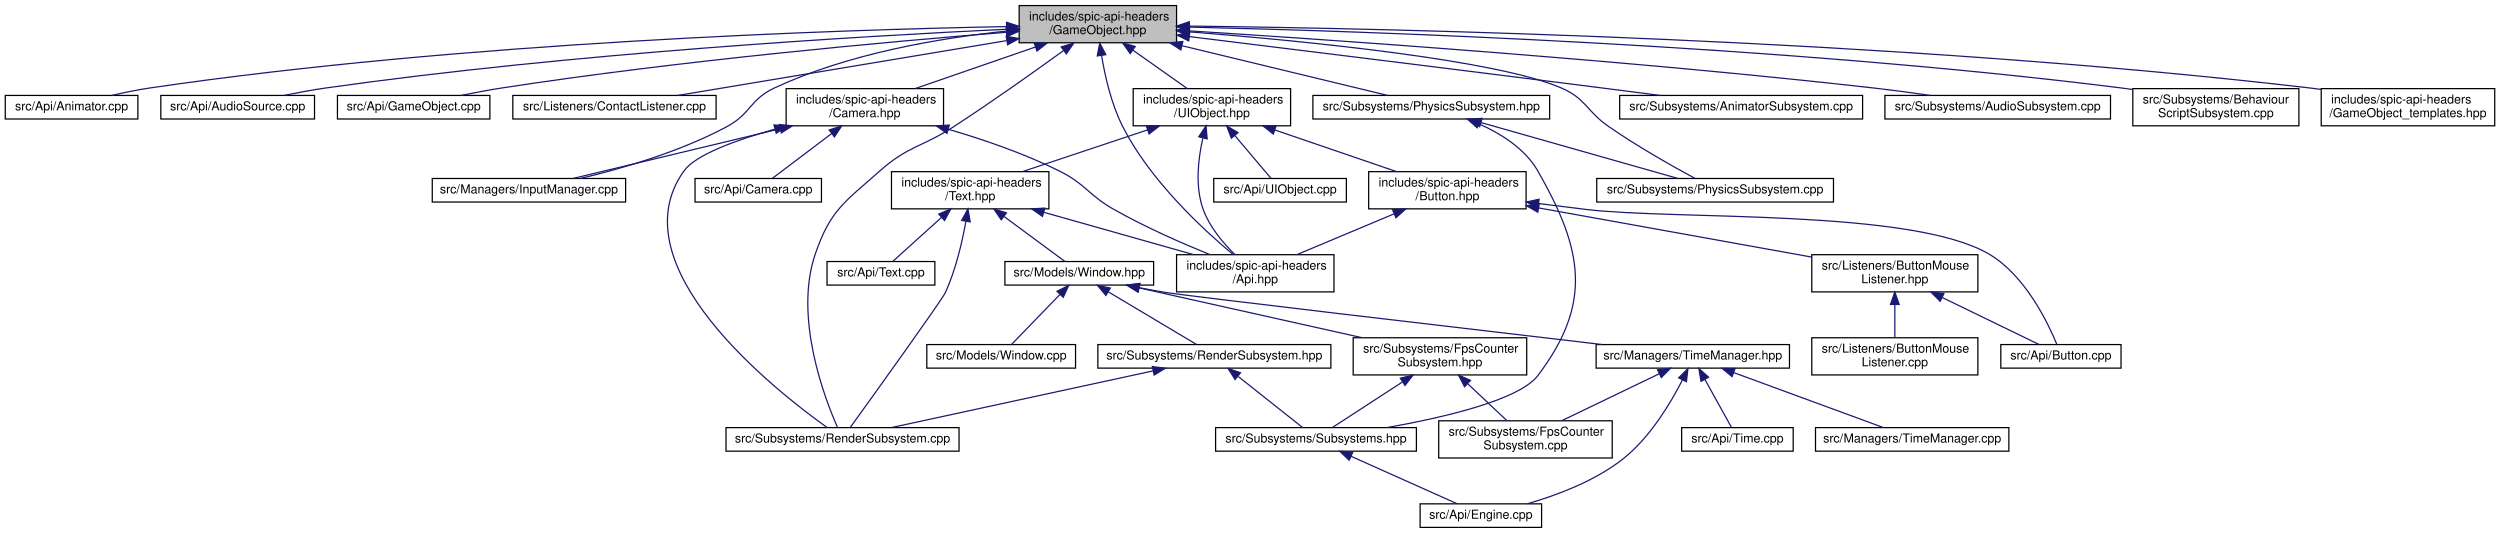
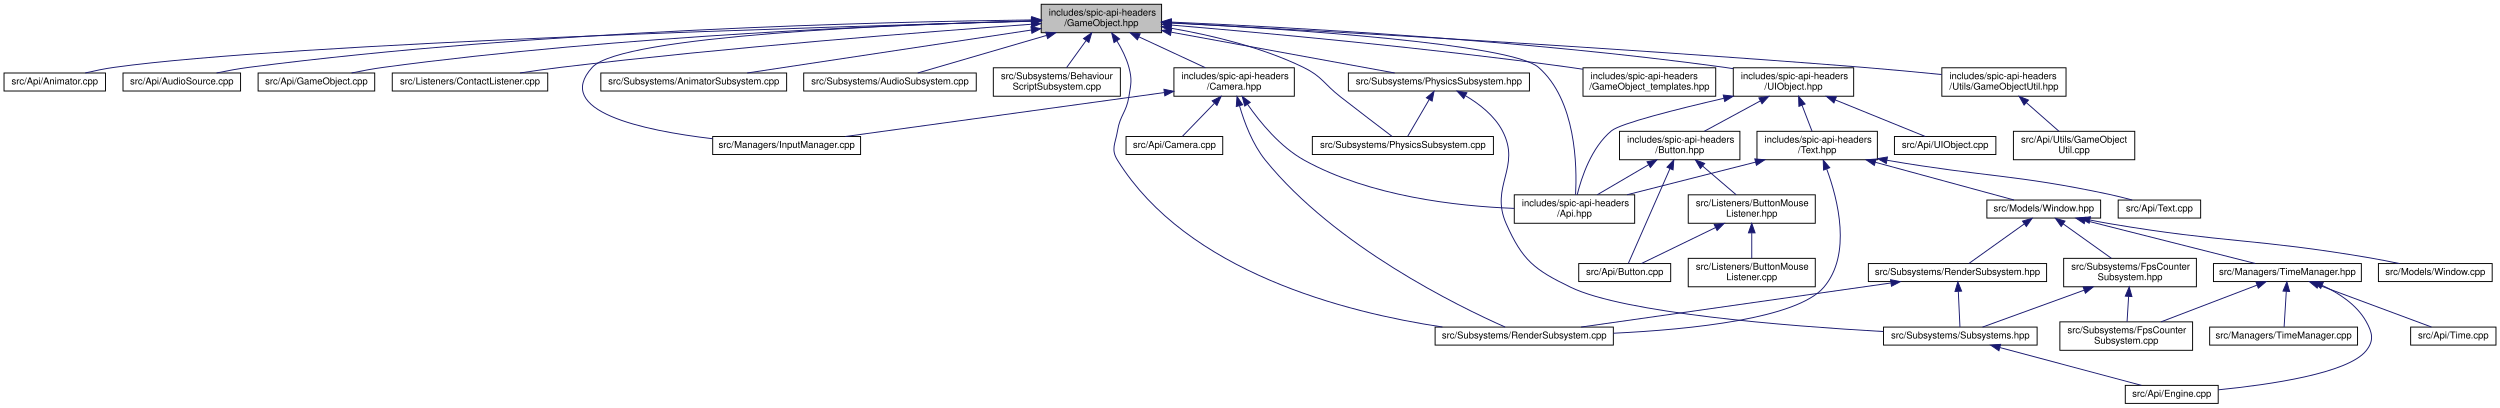
- <svg xmlns="http://www.w3.org/2000/svg" xmlns:xlink="http://www.w3.org/1999/xlink" width="2017pt" height="430pt" viewBox="0.00 0.00 2016.50 430.00">
+ <svg xmlns="http://www.w3.org/2000/svg" xmlns:xlink="http://www.w3.org/1999/xlink" width="2637pt" height="430pt" viewBox="0.00 0.00 2636.50 430.00">
  <g id="graph0" class="graph" transform="scale(1 1) rotate(0) translate(4 426)">
    <g id="node1" class="node">
      <g id="a_node1">
        <a xlink:title=" ">
-           <polygon fill="#bfbfbf" stroke="black" points="818,-391.5 818,-421.5 945,-421.5 945,-391.5 818,-391.5" />
-           <text text-anchor="start" x="826" y="-409.5" font-family="Helvetica,sans-Serif" font-size="10.00">includes/spic-api-headers</text>
-           <text text-anchor="middle" x="881.5" y="-398.5" font-family="Helvetica,sans-Serif" font-size="10.00">/GameObject.hpp</text>
+           <polygon fill="#bfbfbf" stroke="black" points="1094,-391.5 1094,-421.5 1221,-421.5 1221,-391.5 1094,-391.5" />
+           <text text-anchor="start" x="1102" y="-409.5" font-family="Helvetica,sans-Serif" font-size="10.00">includes/spic-api-headers</text>
+           <text text-anchor="middle" x="1157.5" y="-398.5" font-family="Helvetica,sans-Serif" font-size="10.00">/GameObject.hpp</text>
        </a>
      </g>
    </g>
    <g id="node2" class="node">
      <g id="a_node2">
        <a xlink:href="Animator_8cpp.html" target="_top" xlink:title=" ">
          <polygon fill="none" stroke="black" points="0,-330 0,-349 107,-349 107,-330 0,-330" />
          <text text-anchor="middle" x="53.5" y="-337" font-family="Helvetica,sans-Serif" font-size="10.00">src/Api/Animator.cpp</text>
        </a>
      </g>
    </g>
    <g id="edge1" class="edge">
-       <path fill="none" stroke="midnightblue" d="M807.55,-404.55C670.52,-401.92 368.21,-392.03 116.5,-355 106.51,-353.53 95.75,-351.3 86.01,-349.03" />
-       <polygon fill="midnightblue" stroke="midnightblue" points="807.85,-408.05 817.92,-404.74 807.98,-401.06 807.85,-408.05" />
+       <path fill="none" stroke="midnightblue" d="M1083.61,-403.62C878.29,-398.14 303.67,-380.87 116.5,-355 106.38,-353.6 95.5,-351.37 85.67,-349.06" />
+       <polygon fill="midnightblue" stroke="midnightblue" points="1083.6,-407.13 1093.69,-403.89 1083.79,-400.13 1083.6,-407.13" />
    </g>
    <g id="node3" class="node">
      <g id="a_node3">
        <a xlink:href="AudioSource_8cpp.html" target="_top" xlink:title=" ">
          <polygon fill="none" stroke="black" points="125.5,-330 125.5,-349 249.5,-349 249.5,-330 125.5,-330" />
          <text text-anchor="middle" x="187.5" y="-337" font-family="Helvetica,sans-Serif" font-size="10.00">src/Api/AudioSource.cpp</text>
        </a>
      </g>
    </g>
    <g id="edge2" class="edge">
-       <path fill="none" stroke="midnightblue" d="M807.73,-402.4C690.78,-396.85 455.86,-383.05 258.5,-355 247.54,-353.44 235.72,-351.24 224.94,-349.03" />
-       <polygon fill="midnightblue" stroke="midnightblue" points="807.84,-405.91 817.99,-402.88 808.16,-398.92 807.84,-405.91" />
+       <path fill="none" stroke="midnightblue" d="M1083.72,-404.98C929.72,-403.09 563.11,-394.45 258.5,-355 247.27,-353.55 235.16,-351.32 224.18,-349.05" />
+       <polygon fill="midnightblue" stroke="midnightblue" points="1083.95,-408.48 1093.99,-405.1 1084.03,-401.48 1083.95,-408.48" />
    </g>
    <g id="node4" class="node">
      <g id="a_node4">
        <a xlink:href="GameObject_8cpp.html" target="_top" xlink:title=" ">
          <polygon fill="none" stroke="black" points="268,-330 268,-349 391,-349 391,-330 268,-330" />
          <text text-anchor="middle" x="329.5" y="-337" font-family="Helvetica,sans-Serif" font-size="10.00">src/Api/GameObject.cpp</text>
        </a>
      </g>
    </g>
    <g id="edge3" class="edge">
-       <path fill="none" stroke="midnightblue" d="M807.79,-399.99C713.15,-392.41 544.02,-377.14 400.5,-355 389.81,-353.35 378.29,-351.17 367.7,-349.01" />
-       <polygon fill="midnightblue" stroke="midnightblue" points="807.59,-403.49 817.83,-400.79 808.14,-396.51 807.59,-403.49" />
+       <path fill="none" stroke="midnightblue" d="M1083.63,-403.88C947.81,-400.16 649.53,-388.58 400.5,-355 389.4,-353.5 377.44,-351.3 366.56,-349.05" />
+       <polygon fill="midnightblue" stroke="midnightblue" points="1083.82,-407.38 1093.91,-404.15 1084,-400.38 1083.82,-407.38" />
    </g>
    <g id="node5" class="node">
      <g id="a_node5">
        <a xlink:href="ContactListener_8cpp.html" target="_top" xlink:title=" ">
          <polygon fill="none" stroke="black" points="409.5,-330 409.5,-349 573.5,-349 573.5,-330 409.5,-330" />
          <text text-anchor="middle" x="491.5" y="-337" font-family="Helvetica,sans-Serif" font-size="10.00">src/Listeners/ContactListener.cpp</text>
        </a>
      </g>
    </g>
    <g id="edge4" class="edge">
-       <path fill="none" stroke="midnightblue" d="M807.79,-393.22C730.25,-380.29 610.27,-360.3 542.55,-349.01" />
-       <polygon fill="midnightblue" stroke="midnightblue" points="807.53,-396.72 817.97,-394.91 808.68,-389.82 807.53,-396.72" />
+       <path fill="none" stroke="midnightblue" d="M1083.46,-400.4C974.6,-392.58 765,-376.25 587.5,-355 573.44,-353.32 558.27,-351.18 544.24,-349.06" />
+       <polygon fill="midnightblue" stroke="midnightblue" points="1083.46,-403.91 1093.68,-401.13 1083.96,-396.93 1083.46,-403.91" />
    </g>
    <g id="node6" class="node">
      <g id="a_node6">
        <a xlink:href="InputManager_8cpp.html" target="_top" xlink:title=" ">
-           <polygon fill="none" stroke="black" points="344.5,-263 344.5,-282 500.5,-282 500.5,-263 344.5,-263" />
-           <text text-anchor="middle" x="422.5" y="-270" font-family="Helvetica,sans-Serif" font-size="10.00">src/Managers/InputManager.cpp</text>
+           <polygon fill="none" stroke="black" points="747.5,-263 747.5,-282 903.5,-282 903.5,-263 747.5,-263" />
+           <text text-anchor="middle" x="825.5" y="-270" font-family="Helvetica,sans-Serif" font-size="10.00">src/Managers/InputManager.cpp</text>
        </a>
      </g>
    </g>
    <g id="edge5" class="edge">
-       <path fill="none" stroke="midnightblue" d="M807.74,-400.91C753.77,-395.29 679.9,-382.8 620.5,-355 600.76,-345.76 601.68,-334.35 582.5,-324 544.69,-303.59 497.34,-289.93 463.99,-282.03" />
-       <polygon fill="midnightblue" stroke="midnightblue" points="807.63,-404.42 817.92,-401.92 808.31,-397.45 807.63,-404.42" />
+       <path fill="none" stroke="midnightblue" d="M1083.69,-403.96C943.76,-400.27 651.08,-388.59 620.5,-355 578.47,-308.84 673.07,-288.42 747.35,-279.68" />
+       <polygon fill="midnightblue" stroke="midnightblue" points="1083.81,-407.46 1093.9,-404.22 1083.99,-400.47 1083.81,-407.46" />
    </g>
    <g id="node7" class="node">
      <g id="a_node7">
        <a xlink:href="AnimatorSubsystem_8cpp.html" target="_top" xlink:title=" ">
-           <polygon fill="none" stroke="black" points="1302.5,-330 1302.5,-349 1498.5,-349 1498.5,-330 1302.5,-330" />
-           <text text-anchor="middle" x="1400.5" y="-337" font-family="Helvetica,sans-Serif" font-size="10.00">src/Subsystems/AnimatorSubsystem.cpp</text>
+           <polygon fill="none" stroke="black" points="629.5,-330 629.5,-349 825.5,-349 825.5,-330 629.5,-330" />
+           <text text-anchor="middle" x="727.5" y="-337" font-family="Helvetica,sans-Serif" font-size="10.00">src/Subsystems/AnimatorSubsystem.cpp</text>
        </a>
      </g>
    </g>
    <g id="edge6" class="edge">
-       <path fill="none" stroke="midnightblue" d="M955.48,-396.44C1037.05,-386.42 1172.16,-369.75 1288.5,-355 1303.57,-353.09 1319.79,-351.01 1335.07,-349.03" />
-       <polygon fill="midnightblue" stroke="midnightblue" points="954.81,-393 945.31,-397.69 955.66,-399.94 954.81,-393" />
+       <path fill="none" stroke="midnightblue" d="M1083.48,-394.31C998.42,-381.45 860.69,-360.63 783.87,-349.02" />
+       <polygon fill="midnightblue" stroke="midnightblue" points="1083.18,-397.8 1093.59,-395.84 1084.22,-390.88 1083.18,-397.8" />
    </g>
    <g id="node8" class="node">
      <g id="a_node8">
        <a xlink:href="AudioSubsystem_8cpp.html" target="_top" xlink:title=" ">
-           <polygon fill="none" stroke="black" points="1516.5,-330 1516.5,-349 1698.5,-349 1698.5,-330 1516.5,-330" />
-           <text text-anchor="middle" x="1607.5" y="-337" font-family="Helvetica,sans-Serif" font-size="10.00">src/Subsystems/AudioSubsystem.cpp</text>
+           <polygon fill="none" stroke="black" points="843.5,-330 843.5,-349 1025.5,-349 1025.5,-330 843.5,-330" />
+           <text text-anchor="middle" x="934.5" y="-337" font-family="Helvetica,sans-Serif" font-size="10.00">src/Subsystems/AudioSubsystem.cpp</text>
        </a>
      </g>
    </g>
    <g id="edge7" class="edge">
-       <path fill="none" stroke="midnightblue" d="M955.45,-401.06C1072.72,-393.68 1308.46,-377.44 1507.5,-355 1522.32,-353.33 1538.32,-351.17 1553.09,-349.03" />
-       <polygon fill="midnightblue" stroke="midnightblue" points="954.92,-397.59 945.16,-401.7 955.36,-404.57 954.92,-397.59" />
+       <path fill="none" stroke="midnightblue" d="M1099.76,-388.67C1056.18,-375.97 998.19,-359.06 963.76,-349.03" />
+       <polygon fill="midnightblue" stroke="midnightblue" points="1098.81,-392.04 1109.39,-391.48 1100.77,-385.32 1098.81,-392.04" />
    </g>
    <g id="node9" class="node">
      <g id="a_node9">
        <a xlink:href="BehaviourScriptSubsystem_8cpp.html" target="_top" xlink:title=" ">
-           <polygon fill="none" stroke="black" points="1716.5,-324.5 1716.5,-354.5 1850.5,-354.5 1850.5,-324.5 1716.5,-324.5" />
-           <text text-anchor="start" x="1724.5" y="-342.5" font-family="Helvetica,sans-Serif" font-size="10.00">src/Subsystems/Behaviour</text>
-           <text text-anchor="middle" x="1783.5" y="-331.5" font-family="Helvetica,sans-Serif" font-size="10.00">ScriptSubsystem.cpp</text>
+           <polygon fill="none" stroke="black" points="1043.5,-324.5 1043.5,-354.5 1177.5,-354.5 1177.5,-324.5 1043.5,-324.5" />
+           <text text-anchor="start" x="1051.5" y="-342.5" font-family="Helvetica,sans-Serif" font-size="10.00">src/Subsystems/Behaviour</text>
+           <text text-anchor="middle" x="1110.5" y="-331.5" font-family="Helvetica,sans-Serif" font-size="10.00">ScriptSubsystem.cpp</text>
        </a>
      </g>
    </g>
    <g id="edge8" class="edge">
-       <path fill="none" stroke="midnightblue" d="M955.33,-404.14C1100.13,-400.77 1431.34,-389.64 1707.5,-355 1710.43,-354.63 1713.42,-354.22 1716.44,-353.78" />
-       <polygon fill="midnightblue" stroke="midnightblue" points="955.15,-400.64 945.23,-404.37 955.31,-407.64 955.15,-400.64" />
+       <path fill="none" stroke="midnightblue" d="M1141.34,-383.16C1134.49,-373.68 1126.71,-362.92 1120.68,-354.58" />
+       <polygon fill="midnightblue" stroke="midnightblue" points="1138.61,-385.34 1147.3,-391.4 1144.28,-381.24 1138.61,-385.34" />
    </g>
    <g id="node10" class="node">
      <g id="a_node10">
        <a xlink:href="PhysicsSubsystem_8cpp.html" target="_top" xlink:title=" ">
-           <polygon fill="none" stroke="black" points="1284,-263 1284,-282 1475,-282 1475,-263 1284,-263" />
-           <text text-anchor="middle" x="1379.5" y="-270" font-family="Helvetica,sans-Serif" font-size="10.00">src/Subsystems/PhysicsSubsystem.cpp</text>
+           <polygon fill="none" stroke="black" points="1380,-263 1380,-282 1571,-282 1571,-263 1380,-263" />
+           <text text-anchor="middle" x="1475.5" y="-270" font-family="Helvetica,sans-Serif" font-size="10.00">src/Subsystems/PhysicsSubsystem.cpp</text>
        </a>
      </g>
    </g>
    <g id="edge9" class="edge">
-       <path fill="none" stroke="midnightblue" d="M955.59,-400.28C1048.83,-392.9 1203.14,-377.71 1255.5,-355 1275.5,-346.33 1275.61,-336.44 1293.5,-324 1316.81,-307.79 1345.55,-291.62 1363.19,-282.1" />
-       <polygon fill="midnightblue" stroke="midnightblue" points="955.06,-396.82 945.37,-401.08 955.61,-403.79 955.06,-396.82" />
+       <path fill="none" stroke="midnightblue" d="M1230.96,-396.23C1273.31,-388.92 1326.67,-376.29 1370.5,-355 1390.42,-345.33 1392.04,-337.62 1409.5,-324 1428.61,-309.09 1451.06,-292 1464.24,-282.02" />
+       <polygon fill="midnightblue" stroke="midnightblue" points="1230.29,-392.79 1221,-397.89 1231.44,-399.7 1230.29,-392.79" />
    </g>
    <g id="node11" class="node">
      <g id="a_node11">
        <a xlink:href="PhysicsSubsystem_8hpp.html" target="_top" xlink:title=" ">
-           <polygon fill="none" stroke="black" points="1055,-330 1055,-349 1246,-349 1246,-330 1055,-330" />
-           <text text-anchor="middle" x="1150.5" y="-337" font-family="Helvetica,sans-Serif" font-size="10.00">src/Subsystems/PhysicsSubsystem.hpp</text>
+           <polygon fill="none" stroke="black" points="1418,-330 1418,-349 1609,-349 1609,-330 1418,-330" />
+           <text text-anchor="middle" x="1513.5" y="-337" font-family="Helvetica,sans-Serif" font-size="10.00">src/Subsystems/PhysicsSubsystem.hpp</text>
        </a>
      </g>
    </g>
    <g id="edge10" class="edge">
-       <path fill="none" stroke="midnightblue" d="M949.5,-389.07C1002.25,-376.32 1073.24,-359.17 1115.2,-349.03" />
-       <polygon fill="midnightblue" stroke="midnightblue" points="948.44,-385.73 939.54,-391.48 950.08,-392.53 948.44,-385.73" />
+       <path fill="none" stroke="midnightblue" d="M1231.34,-392.02C1302.16,-379.09 1406.91,-359.96 1466.85,-349.02" />
+       <polygon fill="midnightblue" stroke="midnightblue" points="1230.35,-388.64 1221.15,-393.88 1231.61,-395.53 1230.35,-388.64" />
    </g>
    <g id="node14" class="node">
      <g id="a_node14">
        <a xlink:href="RenderSubsystem_8cpp.html" target="_top" xlink:title=" ">
-           <polygon fill="none" stroke="black" points="581.5,-62 581.5,-81 769.5,-81 769.5,-62 581.5,-62" />
-           <text text-anchor="middle" x="675.5" y="-69" font-family="Helvetica,sans-Serif" font-size="10.00">src/Subsystems/RenderSubsystem.cpp</text>
+           <polygon fill="none" stroke="black" points="1509.5,-62 1509.5,-81 1697.5,-81 1697.5,-62 1509.5,-62" />
+           <text text-anchor="middle" x="1603.5" y="-69" font-family="Helvetica,sans-Serif" font-size="10.00">src/Subsystems/RenderSubsystem.cpp</text>
        </a>
      </g>
    </g>
    <g id="edge14" class="edge">
-       <path fill="none" stroke="midnightblue" d="M853.74,-385.15C830.48,-368.31 796.24,-343.98 765.5,-324 739.43,-307.05 728.76,-308.64 705.5,-288 677.3,-262.99 665.71,-256.66 653.5,-221 636.02,-169.96 661.19,-104.37 671.47,-81.13" />
-       <polygon fill="midnightblue" stroke="midnightblue" points="851.94,-388.17 862.09,-391.22 856.06,-382.51 851.94,-388.17" />
+       <path fill="none" stroke="midnightblue" d="M1173.8,-382.95C1178.91,-374.59 1183.9,-364.76 1186.5,-355 1190.05,-341.69 1188.71,-337.6 1186.5,-324 1183.8,-307.35 1177.2,-304.65 1174.5,-288 1172.29,-274.4 1167.23,-268.7 1174.5,-257 1247.65,-139.23 1414.49,-96.47 1517.21,-81.06" />
+       <polygon fill="midnightblue" stroke="midnightblue" points="1170.84,-381.08 1168.31,-391.37 1176.7,-384.91 1170.84,-381.08" />
    </g>
    <g id="node15" class="node">
      <g id="a_node15">
        <a xlink:href="Api_8hpp.html" target="_top" xlink:title=" ">
-           <polygon fill="none" stroke="black" points="945,-190.5 945,-220.5 1072,-220.5 1072,-190.5 945,-190.5" />
-           <text text-anchor="start" x="953" y="-208.5" font-family="Helvetica,sans-Serif" font-size="10.00">includes/spic-api-headers</text>
-           <text text-anchor="middle" x="1008.5" y="-197.5" font-family="Helvetica,sans-Serif" font-size="10.00">/Api.hpp</text>
+           <polygon fill="none" stroke="black" points="1593,-190.5 1593,-220.5 1720,-220.5 1720,-190.5 1593,-190.5" />
+           <text text-anchor="start" x="1601" y="-208.5" font-family="Helvetica,sans-Serif" font-size="10.00">includes/spic-api-headers</text>
+           <text text-anchor="middle" x="1656.5" y="-197.5" font-family="Helvetica,sans-Serif" font-size="10.00">/Api.hpp</text>
        </a>
      </g>
    </g>
    <g id="edge15" class="edge">
-       <path fill="none" stroke="midnightblue" d="M884.51,-381.18C887.27,-364.43 892.38,-342.02 901.5,-324 923.55,-280.43 966.26,-240.94 990.52,-220.71" />
-       <polygon fill="midnightblue" stroke="midnightblue" points="881.02,-380.87 883.01,-391.27 887.94,-381.89 881.02,-380.87" />
+       <path fill="none" stroke="midnightblue" d="M1231.34,-401.97C1354.17,-395.45 1589.89,-379.83 1618.5,-355 1658.3,-320.47 1659.27,-250.52 1657.66,-220.6" />
+       <polygon fill="midnightblue" stroke="midnightblue" points="1231.06,-398.48 1221.26,-402.5 1231.43,-405.48 1231.06,-398.48" />
    </g>
    <g id="node16" class="node">
      <g id="a_node16">
        <a xlink:href="Camera_8hpp.html" target="_top" xlink:title=" ">
-           <polygon fill="none" stroke="black" points="630,-324.5 630,-354.5 757,-354.5 757,-324.5 630,-324.5" />
-           <text text-anchor="start" x="638" y="-342.5" font-family="Helvetica,sans-Serif" font-size="10.00">includes/spic-api-headers</text>
-           <text text-anchor="middle" x="693.5" y="-331.5" font-family="Helvetica,sans-Serif" font-size="10.00">/Camera.hpp</text>
+           <polygon fill="none" stroke="black" points="1234,-324.5 1234,-354.5 1361,-354.5 1361,-324.5 1234,-324.5" />
+           <text text-anchor="start" x="1242" y="-342.5" font-family="Helvetica,sans-Serif" font-size="10.00">includes/spic-api-headers</text>
+           <text text-anchor="middle" x="1297.5" y="-331.5" font-family="Helvetica,sans-Serif" font-size="10.00">/Camera.hpp</text>
        </a>
      </g>
    </g>
    <g id="edge16" class="edge">
-       <path fill="none" stroke="midnightblue" d="M831.15,-388.09C800.8,-377.6 762.65,-364.41 734.21,-354.58" />
-       <polygon fill="midnightblue" stroke="midnightblue" points="830.11,-391.44 840.71,-391.4 832.4,-384.82 830.11,-391.44" />
+       <path fill="none" stroke="midnightblue" d="M1197.07,-387.13C1219.31,-376.8 1246.65,-364.11 1267.18,-354.58" />
+       <polygon fill="midnightblue" stroke="midnightblue" points="1195.47,-384.01 1187.88,-391.4 1198.42,-390.36 1195.47,-384.01" />
    </g>
    <g id="node18" class="node">
      <g id="a_node18">
        <a xlink:href="GameObject__templates_8hpp.html" target="_top" xlink:title=" ">
-           <polygon fill="none" stroke="black" points="1868.5,-324.5 1868.5,-354.5 2008.5,-354.5 2008.5,-324.5 1868.5,-324.5" />
-           <text text-anchor="start" x="1876.5" y="-342.5" font-family="Helvetica,sans-Serif" font-size="10.00">includes/spic-api-headers</text>
-           <text text-anchor="middle" x="1938.5" y="-331.5" font-family="Helvetica,sans-Serif" font-size="10.00">/GameObject_templates.hpp</text>
+           <polygon fill="none" stroke="black" points="1665.5,-324.5 1665.5,-354.5 1805.5,-354.5 1805.5,-324.5 1665.5,-324.5" />
+           <text text-anchor="start" x="1673.5" y="-342.5" font-family="Helvetica,sans-Serif" font-size="10.00">includes/spic-api-headers</text>
+           <text text-anchor="middle" x="1735.5" y="-331.5" font-family="Helvetica,sans-Serif" font-size="10.00">/GameObject_templates.hpp</text>
        </a>
      </g>
    </g>
    <g id="edge21" class="edge">
-       <path fill="none" stroke="midnightblue" d="M955.67,-404.95C1119.36,-403.03 1523.66,-394.32 1859.5,-355 1862.41,-354.66 1865.37,-354.28 1868.36,-353.86" />
-       <polygon fill="midnightblue" stroke="midnightblue" points="955.2,-401.46 945.24,-405.07 955.28,-408.46 955.2,-401.46" />
+       <path fill="none" stroke="midnightblue" d="M1231.19,-399.57C1327.9,-391.41 1502.81,-375.41 1651.5,-355 1656.05,-354.38 1660.72,-353.69 1665.43,-352.97" />
+       <polygon fill="midnightblue" stroke="midnightblue" points="1230.9,-396.08 1221.22,-400.4 1231.48,-403.05 1230.9,-396.08" />
    </g>
    <g id="node19" class="node">
      <g id="a_node19">
        <a xlink:href="UIObject_8hpp.html" target="_top" xlink:title=" ">
-           <polygon fill="none" stroke="black" points="910,-324.5 910,-354.5 1037,-354.5 1037,-324.5 910,-324.5" />
-           <text text-anchor="start" x="918" y="-342.5" font-family="Helvetica,sans-Serif" font-size="10.00">includes/spic-api-headers</text>
-           <text text-anchor="middle" x="973.5" y="-331.5" font-family="Helvetica,sans-Serif" font-size="10.00">/UIObject.hpp</text>
+           <polygon fill="none" stroke="black" points="1824,-324.5 1824,-354.5 1951,-354.5 1951,-324.5 1824,-324.5" />
+           <text text-anchor="start" x="1832" y="-342.5" font-family="Helvetica,sans-Serif" font-size="10.00">includes/spic-api-headers</text>
+           <text text-anchor="middle" x="1887.5" y="-331.5" font-family="Helvetica,sans-Serif" font-size="10.00">/UIObject.hpp</text>
        </a>
      </g>
    </g>
    <g id="edge22" class="edge">
-       <path fill="none" stroke="midnightblue" d="M909.88,-385.45C924.03,-375.45 940.81,-363.6 953.58,-354.58" />
-       <polygon fill="midnightblue" stroke="midnightblue" points="907.61,-382.77 901.46,-391.4 911.65,-388.48 907.61,-382.77" />
+       <path fill="none" stroke="midnightblue" d="M1231.52,-402.69C1353.5,-397.42 1604.16,-383.87 1814.5,-355 1817.57,-354.58 1820.71,-354.11 1823.87,-353.6" />
+       <polygon fill="midnightblue" stroke="midnightblue" points="1231.03,-399.21 1221.19,-403.13 1231.33,-406.2 1231.03,-399.21" />
+     </g>
+     <g id="node35" class="node">
+       <g id="a_node35">
+         <a xlink:href="GameObjectUtil_8hpp.html" target="_top" xlink:title=" ">
+           <polygon fill="none" stroke="black" points="2044,-324.5 2044,-354.5 2175,-354.5 2175,-324.5 2044,-324.5" />
+           <text text-anchor="start" x="2052" y="-342.5" font-family="Helvetica,sans-Serif" font-size="10.00">includes/spic-api-headers</text>
+           <text text-anchor="middle" x="2109.5" y="-331.5" font-family="Helvetica,sans-Serif" font-size="10.00">/Utils/GameObjectUtil.hpp</text>
+         </a>
+       </g>
+     </g>
+     <g id="edge48" class="edge">
+       <path fill="none" stroke="midnightblue" d="M1231.34,-401.7C1372.9,-394.24 1692.22,-376.48 1960.5,-355 1987.83,-352.81 2017.94,-349.96 2043.9,-347.37" />
+       <polygon fill="midnightblue" stroke="midnightblue" points="1230.85,-398.22 1221.05,-402.24 1231.22,-405.21 1230.85,-398.22" />
    </g>
    <g id="edge11" class="edge">
-       <path fill="none" stroke="midnightblue" d="M1190.69,-327.09C1236,-314.23 1308.62,-293.62 1349.33,-282.06" />
-       <polygon fill="midnightblue" stroke="midnightblue" points="1189.57,-323.77 1180.91,-329.87 1191.49,-330.5 1189.57,-323.77" />
+       <path fill="none" stroke="midnightblue" d="M1503.29,-321.03C1495.93,-308.45 1486.32,-292.01 1480.54,-282.13" />
+       <polygon fill="midnightblue" stroke="midnightblue" points="1500.31,-322.87 1508.38,-329.73 1506.35,-319.33 1500.31,-322.87" />
    </g>
    <g id="node12" class="node">
      <g id="a_node12">
        <a xlink:href="Subsystems_8hpp.html" target="_top" xlink:title=" ">
-           <polygon fill="none" stroke="black" points="976.5,-62 976.5,-81 1138.5,-81 1138.5,-62 976.5,-62" />
-           <text text-anchor="middle" x="1057.5" y="-69" font-family="Helvetica,sans-Serif" font-size="10.00">src/Subsystems/Subsystems.hpp</text>
+           <polygon fill="none" stroke="black" points="1982.5,-62 1982.5,-81 2144.5,-81 2144.5,-62 1982.5,-62" />
+           <text text-anchor="middle" x="2063.5" y="-69" font-family="Helvetica,sans-Serif" font-size="10.00">src/Subsystems/Subsystems.hpp</text>
        </a>
      </g>
    </g>
    <g id="edge12" class="edge">
-       <path fill="none" stroke="midnightblue" d="M1189.25,-325.95C1206.97,-318.04 1226.27,-305.88 1236.5,-288 1272.93,-224.36 1280.76,-181.47 1236.5,-123 1221.69,-103.43 1161.36,-89.3 1114.79,-81.04" />
-       <polygon fill="midnightblue" stroke="midnightblue" points="1187.54,-322.87 1179.63,-329.91 1190.21,-329.34 1187.54,-322.87" />
+       <path fill="none" stroke="midnightblue" d="M1541.64,-324.97C1555.95,-316.48 1572.07,-304.09 1580.5,-288 1600.74,-249.39 1566.85,-229.86 1584.5,-190 1601.68,-151.2 1614.3,-141.46 1652.5,-123 1708.98,-95.71 1879.42,-82.16 1982.23,-76.3" />
+       <polygon fill="midnightblue" stroke="midnightblue" points="1539.65,-322.07 1532.6,-329.98 1543.04,-328.19 1539.65,-322.07" />
    </g>
    <g id="node13" class="node">
      <g id="a_node13">
        <a xlink:href="Engine_8cpp.html" target="_top" xlink:title=" ">
-           <polygon fill="none" stroke="black" points="1141.5,-0.5 1141.5,-19.5 1239.5,-19.5 1239.5,-0.5 1141.5,-0.5" />
-           <text text-anchor="middle" x="1190.5" y="-7.5" font-family="Helvetica,sans-Serif" font-size="10.00">src/Api/Engine.cpp</text>
+           <polygon fill="none" stroke="black" points="2237.5,-0.5 2237.5,-19.5 2335.5,-19.5 2335.5,-0.5 2237.5,-0.5" />
+           <text text-anchor="middle" x="2286.5" y="-7.5" font-family="Helvetica,sans-Serif" font-size="10.00">src/Api/Engine.cpp</text>
        </a>
      </g>
    </g>
    <g id="edge13" class="edge">
-       <path fill="none" stroke="midnightblue" d="M1085.83,-57.83C1111.65,-46.28 1149.08,-29.53 1171.48,-19.51" />
-       <polygon fill="midnightblue" stroke="midnightblue" points="1084.25,-54.7 1076.56,-61.98 1087.11,-61.09 1084.25,-54.7" />
+       <path fill="none" stroke="midnightblue" d="M2105.12,-59.4C2148.43,-47.84 2215.31,-30 2254.61,-19.51" />
+       <polygon fill="midnightblue" stroke="midnightblue" points="2104.21,-56.02 2095.45,-61.98 2106.01,-62.78 2104.21,-56.02" />
    </g>
    <g id="edge18" class="edge">
-       <path fill="none" stroke="midnightblue" d="M625,-322.07C571.85,-309.32 500.34,-292.17 458.06,-282.03" />
-       <polygon fill="midnightblue" stroke="midnightblue" points="624.49,-325.55 635.03,-324.48 626.12,-318.74 624.49,-325.55" />
+       <path fill="none" stroke="midnightblue" d="M1223.71,-328.34C1131.13,-315.59 974.01,-293.95 887.4,-282.02" />
+       <polygon fill="midnightblue" stroke="midnightblue" points="1223.46,-331.84 1233.84,-329.73 1224.41,-324.9 1223.46,-331.84" />
    </g>
    <g id="edge19" class="edge">
-       <path fill="none" stroke="midnightblue" d="M620.91,-321.8C589.05,-312.86 556.77,-301.02 547.5,-288 492.97,-211.44 621.58,-110.66 663.11,-81.03" />
-       <polygon fill="midnightblue" stroke="midnightblue" points="620.18,-325.23 630.75,-324.48 622.02,-318.47 620.18,-325.23" />
+       <path fill="none" stroke="midnightblue" d="M1303.23,-314.29C1308.25,-296.95 1316.9,-273.8 1330.5,-257 1403.93,-166.3 1533.69,-103 1583.37,-81.02" />
+       <polygon fill="midnightblue" stroke="midnightblue" points="1299.78,-313.66 1300.57,-324.22 1306.54,-315.47 1299.78,-313.66" />
    </g>
    <g id="edge20" class="edge">
-       <path fill="none" stroke="midnightblue" d="M760.92,-321.68C789.35,-313.36 822.31,-302.06 850.5,-288 871.91,-277.33 873.69,-268.79 894.5,-257 919.46,-242.86 949.12,-229.83 971.93,-220.55" />
-       <polygon fill="midnightblue" stroke="midnightblue" points="759.73,-318.38 751.08,-324.49 761.65,-325.11 759.73,-318.38" />
+       <path fill="none" stroke="midnightblue" d="M1311.64,-316.01C1324.77,-297.12 1346.08,-271.04 1371.5,-257 1440.67,-218.81 1532.4,-208.48 1592.87,-206.2" />
+       <polygon fill="midnightblue" stroke="midnightblue" points="1308.7,-314.11 1306.04,-324.36 1314.51,-318.01 1308.7,-314.11" />
    </g>
    <g id="node17" class="node">
      <g id="a_node17">
        <a xlink:href="Camera_8cpp.html" target="_top" xlink:title=" ">
-           <polygon fill="none" stroke="black" points="556.5,-263 556.5,-282 658.5,-282 658.5,-263 556.5,-263" />
-           <text text-anchor="middle" x="607.5" y="-270" font-family="Helvetica,sans-Serif" font-size="10.00">src/Api/Camera.cpp</text>
+           <polygon fill="none" stroke="black" points="1183.5,-263 1183.5,-282 1285.5,-282 1285.5,-263 1183.5,-263" />
+           <text text-anchor="middle" x="1234.5" y="-270" font-family="Helvetica,sans-Serif" font-size="10.00">src/Api/Camera.cpp</text>
        </a>
      </g>
    </g>
    <g id="edge17" class="edge">
-       <path fill="none" stroke="midnightblue" d="M666.83,-318.34C650.78,-306.21 631.17,-291.39 619,-282.19" />
-       <polygon fill="midnightblue" stroke="midnightblue" points="664.75,-321.16 674.84,-324.4 668.97,-315.57 664.75,-321.16" />
+       <path fill="none" stroke="midnightblue" d="M1276.66,-317C1265.16,-305.13 1251.51,-291.05 1242.93,-282.19" />
+       <polygon fill="midnightblue" stroke="midnightblue" points="1274.36,-319.65 1283.83,-324.4 1279.38,-314.78 1274.36,-319.65" />
    </g>
    <g id="edge24" class="edge">
-       <path fill="none" stroke="midnightblue" d="M966.21,-314.49C962.42,-297.88 959.81,-275.52 966.5,-257 971.62,-242.84 982.62,-229.86 992.09,-220.6" />
-       <polygon fill="midnightblue" stroke="midnightblue" points="962.91,-315.67 968.8,-324.48 969.68,-313.92 962.91,-315.67" />
+       <path fill="none" stroke="midnightblue" d="M1814.06,-322.31C1763.96,-310.73 1705.01,-295.86 1695.5,-288 1674.34,-270.51 1663.89,-238.85 1659.39,-220.56" />
+       <polygon fill="midnightblue" stroke="midnightblue" points="1813.42,-325.75 1823.95,-324.57 1814.98,-318.93 1813.42,-325.75" />
    </g>
    <g id="node20" class="node">
      <g id="a_node20">
        <a xlink:href="UIObject_8cpp.html" target="_top" xlink:title=" ">
-           <polygon fill="none" stroke="black" points="975,-263 975,-282 1082,-282 1082,-263 975,-263" />
-           <text text-anchor="middle" x="1028.5" y="-270" font-family="Helvetica,sans-Serif" font-size="10.00">src/Api/UIObject.cpp</text>
+           <polygon fill="none" stroke="black" points="1994,-263 1994,-282 2101,-282 2101,-263 1994,-263" />
+           <text text-anchor="middle" x="2047.5" y="-270" font-family="Helvetica,sans-Serif" font-size="10.00">src/Api/UIObject.cpp</text>
        </a>
      </g>
    </g>
    <g id="edge23" class="edge">
-       <path fill="none" stroke="midnightblue" d="M991.98,-316.66C1001.96,-304.86 1013.72,-290.97 1021.14,-282.19" />
-       <polygon fill="midnightblue" stroke="midnightblue" points="989.22,-314.5 985.43,-324.4 994.57,-319.02 989.22,-314.5" />
+       <path fill="none" stroke="midnightblue" d="M1931.51,-320.62C1962.48,-308.04 2002.54,-291.77 2026.56,-282.01" />
+       <polygon fill="midnightblue" stroke="midnightblue" points="1930.16,-317.39 1922.22,-324.4 1932.8,-323.87 1930.16,-317.39" />
    </g>
    <g id="node21" class="node">
      <g id="a_node21">
        <a xlink:href="Button_8hpp.html" target="_top" xlink:title=" ">
-           <polygon fill="none" stroke="black" points="1100,-257.5 1100,-287.5 1227,-287.5 1227,-257.5 1100,-257.5" />
-           <text text-anchor="start" x="1108" y="-275.5" font-family="Helvetica,sans-Serif" font-size="10.00">includes/spic-api-headers</text>
-           <text text-anchor="middle" x="1163.5" y="-264.5" font-family="Helvetica,sans-Serif" font-size="10.00">/Button.hpp</text>
+           <polygon fill="none" stroke="black" points="1704,-257.5 1704,-287.5 1831,-287.5 1831,-257.5 1704,-257.5" />
+           <text text-anchor="start" x="1712" y="-275.5" font-family="Helvetica,sans-Serif" font-size="10.00">includes/spic-api-headers</text>
+           <text text-anchor="middle" x="1767.5" y="-264.5" font-family="Helvetica,sans-Serif" font-size="10.00">/Button.hpp</text>
        </a>
      </g>
    </g>
    <g id="edge25" class="edge">
-       <path fill="none" stroke="midnightblue" d="M1024.39,-321.09C1055.06,-310.6 1093.61,-297.41 1122.35,-287.58" />
-       <polygon fill="midnightblue" stroke="midnightblue" points="1023.06,-317.85 1014.73,-324.4 1025.32,-324.47 1023.06,-317.85" />
+       <path fill="none" stroke="midnightblue" d="M1852.56,-319.57C1833.68,-309.35 1810.77,-296.94 1793.49,-287.58" />
+       <polygon fill="midnightblue" stroke="midnightblue" points="1851,-322.71 1861.46,-324.4 1854.34,-316.56 1851,-322.71" />
    </g>
    <g id="node25" class="node">
      <g id="a_node25">
        <a xlink:href="Text_8hpp.html" target="_top" xlink:title=" ">
-           <polygon fill="none" stroke="black" points="715,-257.5 715,-287.5 842,-287.5 842,-257.5 715,-257.5" />
-           <text text-anchor="start" x="723" y="-275.5" font-family="Helvetica,sans-Serif" font-size="10.00">includes/spic-api-headers</text>
-           <text text-anchor="middle" x="778.5" y="-264.5" font-family="Helvetica,sans-Serif" font-size="10.00">/Text.hpp</text>
+           <polygon fill="none" stroke="black" points="1849,-257.5 1849,-287.5 1976,-287.5 1976,-257.5 1849,-257.5" />
+           <text text-anchor="start" x="1857" y="-275.5" font-family="Helvetica,sans-Serif" font-size="10.00">includes/spic-api-headers</text>
+           <text text-anchor="middle" x="1912.5" y="-264.5" font-family="Helvetica,sans-Serif" font-size="10.00">/Text.hpp</text>
        </a>
      </g>
    </g>
    <g id="edge31" class="edge">
-       <path fill="none" stroke="midnightblue" d="M921.68,-321.23C890.14,-310.71 850.35,-297.45 820.73,-287.58" />
-       <polygon fill="midnightblue" stroke="midnightblue" points="920.59,-324.55 931.19,-324.4 922.81,-317.91 920.59,-324.55" />
+       <path fill="none" stroke="midnightblue" d="M1896.54,-314.99C1900.08,-305.8 1904.01,-295.58 1907.09,-287.58" />
+       <polygon fill="midnightblue" stroke="midnightblue" points="1893.25,-313.81 1892.92,-324.4 1899.78,-316.32 1893.25,-313.81" />
    </g>
    <g id="edge30" class="edge">
-       <path fill="none" stroke="midnightblue" d="M1120.35,-253.41C1095.61,-243.03 1065,-230.2 1042.07,-220.58" />
-       <polygon fill="midnightblue" stroke="midnightblue" points="1119.29,-256.76 1129.87,-257.4 1122,-250.3 1119.29,-256.76" />
+       <path fill="none" stroke="midnightblue" d="M1734.7,-252.3C1717.34,-242.12 1696.38,-229.85 1680.54,-220.58" />
+       <polygon fill="midnightblue" stroke="midnightblue" points="1733.02,-255.36 1743.41,-257.4 1736.55,-249.32 1733.02,-255.36" />
    </g>
    <g id="node22" class="node">
      <g id="a_node22">
        <a xlink:href="Button_8cpp.html" target="_top" xlink:title=" ">
-           <polygon fill="none" stroke="black" points="1610,-129 1610,-148 1707,-148 1707,-129 1610,-129" />
-           <text text-anchor="middle" x="1658.5" y="-136" font-family="Helvetica,sans-Serif" font-size="10.00">src/Api/Button.cpp</text>
+           <polygon fill="none" stroke="black" points="1661,-129 1661,-148 1758,-148 1758,-129 1661,-129" />
+           <text text-anchor="middle" x="1709.5" y="-136" font-family="Helvetica,sans-Serif" font-size="10.00">src/Api/Button.cpp</text>
        </a>
      </g>
    </g>
    <g id="edge26" class="edge">
-       <path fill="none" stroke="midnightblue" d="M1237.26,-261.75C1250.01,-260.13 1263.13,-258.49 1275.5,-257 1347.65,-248.33 1537.85,-257.82 1600.5,-221 1629.7,-203.84 1648.07,-165.54 1655.16,-148.25" />
-       <polygon fill="midnightblue" stroke="midnightblue" points="1236.62,-258.31 1227.15,-263.05 1237.51,-265.25 1236.62,-258.31" />
+       <path fill="none" stroke="midnightblue" d="M1757.22,-248.1C1744.1,-218.25 1722.06,-168.08 1713.28,-148.1" />
+       <polygon fill="midnightblue" stroke="midnightblue" points="1754.07,-249.63 1761.29,-257.37 1760.47,-246.81 1754.07,-249.63" />
    </g>
    <g id="node23" class="node">
      <g id="a_node23">
        <a xlink:href="ButtonMouseListener_8hpp.html" target="_top" xlink:title=" ">
-           <polygon fill="none" stroke="black" points="1457.5,-190.5 1457.5,-220.5 1591.5,-220.5 1591.5,-190.5 1457.5,-190.5" />
-           <text text-anchor="start" x="1465.5" y="-208.5" font-family="Helvetica,sans-Serif" font-size="10.00">src/Listeners/ButtonMouse</text>
-           <text text-anchor="middle" x="1524.5" y="-197.5" font-family="Helvetica,sans-Serif" font-size="10.00">Listener.hpp</text>
+           <polygon fill="none" stroke="black" points="1776.5,-190.5 1776.5,-220.5 1910.5,-220.5 1910.5,-190.5 1776.5,-190.5" />
+           <text text-anchor="start" x="1784.5" y="-208.5" font-family="Helvetica,sans-Serif" font-size="10.00">src/Listeners/ButtonMouse</text>
+           <text text-anchor="middle" x="1843.5" y="-197.5" font-family="Helvetica,sans-Serif" font-size="10.00">Listener.hpp</text>
        </a>
      </g>
    </g>
    <g id="edge27" class="edge">
-       <path fill="none" stroke="midnightblue" d="M1237.32,-258.21C1301.92,-246.58 1394.95,-229.83 1457.45,-218.57" />
-       <polygon fill="midnightblue" stroke="midnightblue" points="1236.43,-254.81 1227.21,-260.03 1237.67,-261.7 1236.43,-254.81" />
+       <path fill="none" stroke="midnightblue" d="M1791.61,-250.88C1803.16,-241.01 1816.69,-229.43 1827.04,-220.58" />
+       <polygon fill="midnightblue" stroke="midnightblue" points="1789.32,-248.24 1783.99,-257.4 1793.87,-253.56 1789.32,-248.24" />
    </g>
    <g id="edge28" class="edge">
-       <path fill="none" stroke="midnightblue" d="M1562.71,-185.97C1588.45,-173.48 1621.19,-157.6 1640.96,-148.01" />
-       <polygon fill="midnightblue" stroke="midnightblue" points="1561.05,-182.88 1553.58,-190.4 1564.1,-189.18 1561.05,-182.88" />
+       <path fill="none" stroke="midnightblue" d="M1805.29,-185.97C1779.55,-173.48 1746.81,-157.6 1727.04,-148.01" />
+       <polygon fill="midnightblue" stroke="midnightblue" points="1803.9,-189.18 1814.42,-190.4 1806.95,-182.88 1803.9,-189.18" />
    </g>
    <g id="node24" class="node">
      <g id="a_node24">
        <a xlink:href="ButtonMouseListener_8cpp.html" target="_top" xlink:title=" ">
-           <polygon fill="none" stroke="black" points="1457.5,-123.5 1457.5,-153.5 1591.5,-153.5 1591.5,-123.5 1457.5,-123.5" />
-           <text text-anchor="start" x="1465.5" y="-141.5" font-family="Helvetica,sans-Serif" font-size="10.00">src/Listeners/ButtonMouse</text>
-           <text text-anchor="middle" x="1524.5" y="-130.5" font-family="Helvetica,sans-Serif" font-size="10.00">Listener.cpp</text>
+           <polygon fill="none" stroke="black" points="1776.5,-123.5 1776.5,-153.5 1910.5,-153.5 1910.5,-123.5 1776.5,-123.5" />
+           <text text-anchor="start" x="1784.5" y="-141.5" font-family="Helvetica,sans-Serif" font-size="10.00">src/Listeners/ButtonMouse</text>
+           <text text-anchor="middle" x="1843.5" y="-130.5" font-family="Helvetica,sans-Serif" font-size="10.00">Listener.cpp</text>
        </a>
      </g>
    </g>
    <g id="edge29" class="edge">
-       <path fill="none" stroke="midnightblue" d="M1524.5,-180.11C1524.5,-171.15 1524.5,-161.32 1524.5,-153.58" />
-       <polygon fill="midnightblue" stroke="midnightblue" points="1521,-180.4 1524.5,-190.4 1528,-180.4 1521,-180.4" />
+       <path fill="none" stroke="midnightblue" d="M1843.5,-180.11C1843.5,-171.15 1843.5,-161.32 1843.5,-153.58" />
+       <polygon fill="midnightblue" stroke="midnightblue" points="1840,-180.4 1843.5,-190.4 1847,-180.4 1840,-180.4" />
    </g>
    <g id="edge46" class="edge">
-       <path fill="none" stroke="midnightblue" d="M775.03,-247.4C772.05,-230.75 766.88,-208.38 758.5,-190 755.75,-183.98 700.64,-107.35 681.77,-81.19" />
-       <polygon fill="midnightblue" stroke="midnightblue" points="771.6,-248.12 776.68,-257.42 778.51,-246.99 771.6,-248.12" />
+       <path fill="none" stroke="midnightblue" d="M1922.59,-247.66C1934.47,-215.35 1949.12,-157.73 1919.5,-123 1891.38,-90.03 1780.19,-78.49 1697.61,-74.5" />
+       <polygon fill="midnightblue" stroke="midnightblue" points="1919.24,-246.61 1918.88,-257.19 1925.76,-249.14 1919.24,-246.61" />
    </g>
    <g id="edge47" class="edge">
-       <path fill="none" stroke="midnightblue" d="M837.89,-254.71C875.32,-244.14 923.1,-230.63 958.57,-220.61" />
-       <polygon fill="midnightblue" stroke="midnightblue" points="836.79,-251.39 828.12,-257.48 838.7,-258.12 836.79,-251.39" />
+       <path fill="none" stroke="midnightblue" d="M1847.45,-254.98C1805.64,-244.37 1751.89,-230.72 1712.08,-220.61" />
+       <polygon fill="midnightblue" stroke="midnightblue" points="1846.71,-258.41 1857.27,-257.48 1848.44,-251.62 1846.71,-258.41" />
    </g>
    <g id="node26" class="node">
      <g id="a_node26">
        <a xlink:href="Text_8cpp.html" target="_top" xlink:title=" ">
-           <polygon fill="none" stroke="black" points="663,-196 663,-215 750,-215 750,-196 663,-196" />
-           <text text-anchor="middle" x="706.5" y="-203" font-family="Helvetica,sans-Serif" font-size="10.00">src/Api/Text.cpp</text>
+           <polygon fill="none" stroke="black" points="2230,-196 2230,-215 2317,-215 2317,-196 2230,-196" />
+           <text text-anchor="middle" x="2273.5" y="-203" font-family="Helvetica,sans-Serif" font-size="10.00">src/Api/Text.cpp</text>
        </a>
      </g>
    </g>
    <g id="edge32" class="edge">
-       <path fill="none" stroke="midnightblue" d="M755.43,-250.67C742.14,-238.67 726.13,-224.22 716.13,-215.19" />
-       <polygon fill="midnightblue" stroke="midnightblue" points="753.11,-253.29 762.88,-257.4 757.8,-248.1 753.11,-253.29" />
+       <path fill="none" stroke="midnightblue" d="M1986.24,-256.93C2091.31,-238.94 2120.28,-242.31 2220.5,-221 2228.43,-219.31 2236.94,-217.15 2244.77,-215.01" />
+       <polygon fill="midnightblue" stroke="midnightblue" points="1985.42,-253.52 1976.17,-258.68 1986.62,-260.42 1985.42,-253.52" />
    </g>
    <g id="node27" class="node">
      <g id="a_node27">
        <a xlink:href="Window_8hpp.html" target="_top" xlink:title=" ">
-           <polygon fill="none" stroke="black" points="806.5,-196 806.5,-215 926.5,-215 926.5,-196 806.5,-196" />
-           <text text-anchor="middle" x="866.5" y="-203" font-family="Helvetica,sans-Serif" font-size="10.00">src/Models/Window.hpp</text>
+           <polygon fill="none" stroke="black" points="2091.5,-196 2091.5,-215 2211.5,-215 2211.5,-196 2091.5,-196" />
+           <text text-anchor="middle" x="2151.5" y="-203" font-family="Helvetica,sans-Serif" font-size="10.00">src/Models/Window.hpp</text>
        </a>
      </g>
    </g>
    <g id="edge33" class="edge">
-       <path fill="none" stroke="midnightblue" d="M805.84,-251.31C822.36,-239.1 842.57,-224.18 854.98,-215.01" />
-       <polygon fill="midnightblue" stroke="midnightblue" points="803.56,-248.64 797.59,-257.4 807.72,-254.27 803.56,-248.64" />
+       <path fill="none" stroke="midnightblue" d="M1973.79,-254.83C2020.57,-242.11 2083.09,-225.11 2120.14,-215.03" />
+       <polygon fill="midnightblue" stroke="midnightblue" points="1972.8,-251.47 1964.07,-257.48 1974.63,-258.23 1972.8,-251.47" />
    </g>
    <g id="node28" class="node">
      <g id="a_node28">
        <a xlink:href="TimeManager_8hpp.html" target="_top" xlink:title=" ">
-           <polygon fill="none" stroke="black" points="1283.5,-129 1283.5,-148 1439.5,-148 1439.5,-129 1283.5,-129" />
-           <text text-anchor="middle" x="1361.5" y="-136" font-family="Helvetica,sans-Serif" font-size="10.00">src/Managers/TimeManager.hpp</text>
+           <polygon fill="none" stroke="black" points="2330.5,-129 2330.5,-148 2486.5,-148 2486.5,-129 2330.5,-129" />
+           <text text-anchor="middle" x="2408.5" y="-136" font-family="Helvetica,sans-Serif" font-size="10.00">src/Managers/TimeManager.hpp</text>
        </a>
      </g>
    </g>
    <g id="edge34" class="edge">
-       <path fill="none" stroke="midnightblue" d="M915.19,-193.85C922.32,-192.46 929.59,-191.12 936.5,-190 953.6,-187.22 1171.35,-161.69 1288.32,-148.03" />
-       <polygon fill="midnightblue" stroke="midnightblue" points="914.01,-190.52 904.9,-195.93 915.4,-197.38 914.01,-190.52" />
+       <path fill="none" stroke="midnightblue" d="M2195.37,-193.4C2246.09,-180.58 2328.49,-159.74 2374.56,-148.08" />
+       <polygon fill="midnightblue" stroke="midnightblue" points="2194.2,-190.09 2185.36,-195.94 2195.92,-196.88 2194.2,-190.09" />
    </g>
    <g id="node32" class="node">
      <g id="a_node32">
        <a xlink:href="Window_8cpp.html" target="_top" xlink:title=" ">
-           <polygon fill="none" stroke="black" points="743.5,-129 743.5,-148 863.5,-148 863.5,-129 743.5,-129" />
-           <text text-anchor="middle" x="803.5" y="-136" font-family="Helvetica,sans-Serif" font-size="10.00">src/Models/Window.cpp</text>
+           <polygon fill="none" stroke="black" points="2504.5,-129 2504.5,-148 2624.5,-148 2624.5,-129 2504.5,-129" />
+           <text text-anchor="middle" x="2564.5" y="-136" font-family="Helvetica,sans-Serif" font-size="10.00">src/Models/Window.cpp</text>
        </a>
      </g>
    </g>
    <g id="edge39" class="edge">
-       <path fill="none" stroke="midnightblue" d="M850.99,-188.5C838.63,-175.75 821.81,-158.39 811.86,-148.13" />
-       <polygon fill="midnightblue" stroke="midnightblue" points="848.53,-190.99 858,-195.73 853.56,-186.12 848.53,-190.99" />
+       <path fill="none" stroke="midnightblue" d="M2200.46,-193.88C2207.5,-192.49 2214.68,-191.15 2221.5,-190 2342.61,-169.53 2374.42,-174.64 2495.5,-154 2505.64,-152.27 2516.55,-150.12 2526.64,-148" />
+       <polygon fill="midnightblue" stroke="midnightblue" points="2199.39,-190.53 2190.28,-195.94 2200.78,-197.39 2199.39,-190.53" />
    </g>
    <g id="node33" class="node">
      <g id="a_node33">
        <a xlink:href="FpsCounterSubsystem_8hpp.html" target="_top" xlink:title=" ">
-           <polygon fill="none" stroke="black" points="1087.5,-123.5 1087.5,-153.5 1227.5,-153.5 1227.5,-123.5 1087.5,-123.5" />
-           <text text-anchor="start" x="1095.5" y="-141.5" font-family="Helvetica,sans-Serif" font-size="10.00">src/Subsystems/FpsCounter</text>
-           <text text-anchor="middle" x="1157.5" y="-130.5" font-family="Helvetica,sans-Serif" font-size="10.00">Subsystem.hpp</text>
+           <polygon fill="none" stroke="black" points="2172.5,-123.5 2172.5,-153.5 2312.5,-153.5 2312.5,-123.5 2172.5,-123.5" />
+           <text text-anchor="start" x="2180.5" y="-141.5" font-family="Helvetica,sans-Serif" font-size="10.00">src/Subsystems/FpsCounter</text>
+           <text text-anchor="middle" x="2242.5" y="-130.5" font-family="Helvetica,sans-Serif" font-size="10.00">Subsystem.hpp</text>
        </a>
      </g>
    </g>
    <g id="edge40" class="edge">
-       <path fill="none" stroke="midnightblue" d="M914.61,-193.75C963.83,-182.76 1040.54,-165.63 1094.56,-153.56" />
-       <polygon fill="midnightblue" stroke="midnightblue" points="913.84,-190.34 904.84,-195.94 915.36,-197.17 913.84,-190.34" />
+       <path fill="none" stroke="midnightblue" d="M2172.01,-189.85C2187.2,-179 2207.78,-164.3 2222.78,-153.59" />
+       <polygon fill="midnightblue" stroke="midnightblue" points="2169.88,-187.07 2163.77,-195.73 2173.94,-192.77 2169.88,-187.07" />
    </g>
    <g id="node34" class="node">
      <g id="a_node34">
        <a xlink:href="RenderSubsystem_8hpp.html" target="_top" xlink:title=" ">
-           <polygon fill="none" stroke="black" points="881.5,-129 881.5,-148 1069.5,-148 1069.5,-129 881.5,-129" />
-           <text text-anchor="middle" x="975.5" y="-136" font-family="Helvetica,sans-Serif" font-size="10.00">src/Subsystems/RenderSubsystem.hpp</text>
+           <polygon fill="none" stroke="black" points="1966.5,-129 1966.5,-148 2154.5,-148 2154.5,-129 1966.5,-129" />
+           <text text-anchor="middle" x="2060.5" y="-136" font-family="Helvetica,sans-Serif" font-size="10.00">src/Subsystems/RenderSubsystem.hpp</text>
        </a>
      </g>
    </g>
    <g id="edge43" class="edge">
-       <path fill="none" stroke="midnightblue" d="M890.07,-190.44C911.66,-177.57 942.92,-158.93 961.03,-148.13" />
-       <polygon fill="midnightblue" stroke="midnightblue" points="888,-187.61 881.2,-195.73 891.58,-193.62 888,-187.61" />
+       <path fill="none" stroke="midnightblue" d="M2131.09,-189.92C2113.1,-177.07 2087.49,-158.78 2072.58,-148.13" />
+       <polygon fill="midnightblue" stroke="midnightblue" points="2129.06,-192.77 2139.23,-195.73 2133.12,-187.07 2129.06,-192.77" />
    </g>
    <g id="edge35" class="edge">
-       <path fill="none" stroke="midnightblue" d="M1353.21,-119.6C1343.92,-101.33 1327.28,-73.29 1305.5,-56 1282.75,-37.94 1251.86,-26.39 1227.83,-19.52" />
-       <polygon fill="midnightblue" stroke="midnightblue" points="1350.07,-121.15 1357.59,-128.61 1356.36,-118.08 1350.07,-121.15" />
+       <path fill="none" stroke="midnightblue" d="M2445.21,-124.96C2462.52,-116.98 2481.53,-104.74 2491.5,-87 2498.25,-74.99 2500.14,-66.74 2491.5,-56 2472.32,-32.15 2390.03,-20.22 2335.72,-14.84" />
+       <polygon fill="midnightblue" stroke="midnightblue" points="2443.65,-121.81 2435.83,-128.96 2446.4,-128.25 2443.65,-121.81" />
    </g>
    <g id="node29" class="node">
      <g id="a_node29">
        <a xlink:href="src_2Api_2Time_8cpp.html" target="_top" xlink:title=" ">
-           <polygon fill="none" stroke="black" points="1352.5,-62 1352.5,-81 1442.5,-81 1442.5,-62 1352.5,-62" />
-           <text text-anchor="middle" x="1397.5" y="-69" font-family="Helvetica,sans-Serif" font-size="10.00">src/Api/Time.cpp</text>
+           <polygon fill="none" stroke="black" points="2538.5,-62 2538.5,-81 2628.5,-81 2628.5,-62 2538.5,-62" />
+           <text text-anchor="middle" x="2583.5" y="-69" font-family="Helvetica,sans-Serif" font-size="10.00">src/Api/Time.cpp</text>
        </a>
      </g>
    </g>
    <g id="edge36" class="edge">
-       <path fill="none" stroke="midnightblue" d="M1371.38,-119.66C1378.32,-107.13 1387.3,-90.91 1392.72,-81.13" />
-       <polygon fill="midnightblue" stroke="midnightblue" points="1368.14,-118.29 1366.36,-128.73 1374.26,-121.68 1368.14,-118.29" />
+       <path fill="none" stroke="midnightblue" d="M2441.43,-125.27C2476.16,-112.37 2529.99,-92.38 2560.44,-81.06" />
+       <polygon fill="midnightblue" stroke="midnightblue" points="2439.89,-122.11 2431.74,-128.87 2442.33,-128.67 2439.89,-122.11" />
    </g>
    <g id="node30" class="node">
      <g id="a_node30">
        <a xlink:href="TimeManager_8cpp.html" target="_top" xlink:title=" ">
-           <polygon fill="none" stroke="black" points="1460.5,-62 1460.5,-81 1616.5,-81 1616.5,-62 1460.5,-62" />
-           <text text-anchor="middle" x="1538.5" y="-69" font-family="Helvetica,sans-Serif" font-size="10.00">src/Managers/TimeManager.cpp</text>
+           <polygon fill="none" stroke="black" points="2326.5,-62 2326.5,-81 2482.5,-81 2482.5,-62 2326.5,-62" />
+           <text text-anchor="middle" x="2404.5" y="-69" font-family="Helvetica,sans-Serif" font-size="10.00">src/Managers/TimeManager.cpp</text>
        </a>
      </g>
    </g>
    <g id="edge37" class="edge">
-       <path fill="none" stroke="midnightblue" d="M1394.8,-125.27C1429.93,-112.37 1484.38,-92.38 1515.18,-81.06" />
-       <polygon fill="midnightblue" stroke="midnightblue" points="1393.18,-122.14 1385,-128.87 1395.6,-128.71 1393.18,-122.14" />
+       <path fill="none" stroke="midnightblue" d="M2407.33,-118.54C2406.57,-106.17 2405.62,-90.62 2405.03,-81.13" />
+       <polygon fill="midnightblue" stroke="midnightblue" points="2403.85,-118.97 2407.96,-128.73 2410.84,-118.54 2403.85,-118.97" />
    </g>
    <g id="node31" class="node">
      <g id="a_node31">
        <a xlink:href="FpsCounterSubsystem_8cpp.html" target="_top" xlink:title=" ">
-           <polygon fill="none" stroke="black" points="1156.5,-56.5 1156.5,-86.5 1296.5,-86.5 1296.5,-56.5 1156.5,-56.5" />
-           <text text-anchor="start" x="1164.5" y="-74.5" font-family="Helvetica,sans-Serif" font-size="10.00">src/Subsystems/FpsCounter</text>
-           <text text-anchor="middle" x="1226.5" y="-63.5" font-family="Helvetica,sans-Serif" font-size="10.00">Subsystem.cpp</text>
+           <polygon fill="none" stroke="black" points="2168.5,-56.5 2168.5,-86.5 2308.5,-86.5 2308.5,-56.5 2168.5,-56.5" />
+           <text text-anchor="start" x="2176.5" y="-74.5" font-family="Helvetica,sans-Serif" font-size="10.00">src/Subsystems/FpsCounter</text>
+           <text text-anchor="middle" x="2238.5" y="-63.5" font-family="Helvetica,sans-Serif" font-size="10.00">Subsystem.cpp</text>
        </a>
      </g>
    </g>
    <g id="edge38" class="edge">
-       <path fill="none" stroke="midnightblue" d="M1334.45,-124.47C1311.62,-113.49 1279.03,-97.79 1255.64,-86.53" />
-       <polygon fill="midnightblue" stroke="midnightblue" points="1333.04,-127.68 1343.57,-128.87 1336.08,-121.38 1333.04,-127.68" />
+       <path fill="none" stroke="midnightblue" d="M2376.34,-125.2C2347.53,-114.19 2305.3,-98.04 2275.19,-86.53" />
+       <polygon fill="midnightblue" stroke="midnightblue" points="2375.33,-128.57 2385.93,-128.87 2377.83,-122.03 2375.33,-128.57" />
    </g>
    <g id="edge42" class="edge">
-       <path fill="none" stroke="midnightblue" d="M1127.2,-117.81C1108.29,-105.51 1084.89,-90.3 1070.59,-81.01" />
-       <polygon fill="midnightblue" stroke="midnightblue" points="1125.51,-120.88 1135.8,-123.4 1129.32,-115.01 1125.51,-120.88" />
+       <path fill="none" stroke="midnightblue" d="M2194.16,-119.95C2159.39,-107.32 2114.03,-90.85 2086.93,-81.01" />
+       <polygon fill="midnightblue" stroke="midnightblue" points="2193.07,-123.27 2203.66,-123.4 2195.45,-116.69 2193.07,-123.27" />
    </g>
    <g id="edge41" class="edge">
-       <path fill="none" stroke="midnightblue" d="M1179.99,-116.31C1190.34,-106.56 1202.34,-95.26 1211.56,-86.58" />
-       <polygon fill="midnightblue" stroke="midnightblue" points="1177.35,-113.99 1172.47,-123.4 1182.15,-119.09 1177.35,-113.99" />
+       <path fill="none" stroke="midnightblue" d="M2241.02,-113.4C2240.46,-104.37 2239.85,-94.41 2239.37,-86.58" />
+       <polygon fill="midnightblue" stroke="midnightblue" points="2237.52,-113.63 2241.63,-123.4 2244.51,-113.2 2237.52,-113.63" />
    </g>
    <g id="edge45" class="edge">
-       <path fill="none" stroke="midnightblue" d="M994.78,-122.21C1010.94,-109.41 1033.42,-91.59 1046.62,-81.13" />
-       <polygon fill="midnightblue" stroke="midnightblue" points="992.22,-119.78 986.56,-128.73 996.57,-125.26 992.22,-119.78" />
+       <path fill="none" stroke="midnightblue" d="M2061.38,-118.54C2061.95,-106.17 2062.66,-90.62 2063.1,-81.13" />
+       <polygon fill="midnightblue" stroke="midnightblue" points="2057.87,-118.58 2060.9,-128.73 2064.86,-118.91 2057.87,-118.58" />
    </g>
    <g id="edge44" class="edge">
-       <path fill="none" stroke="midnightblue" d="M926.13,-126.8C867.09,-114.01 769.46,-92.86 715.12,-81.08" />
-       <polygon fill="midnightblue" stroke="midnightblue" points="925.46,-130.24 935.97,-128.94 926.94,-123.4 925.46,-130.24" />
+       <path fill="none" stroke="midnightblue" d="M1990.23,-127.51C1900.77,-114.78 1747.73,-93.01 1663.48,-81.03" />
+       <polygon fill="midnightblue" stroke="midnightblue" points="1989.89,-130.99 2000.29,-128.94 1990.88,-124.06 1989.89,-130.99" />
+     </g>
+     <g id="node36" class="node">
+       <g id="a_node36">
+         <a xlink:href="GameObjectUtil_8cpp.html" target="_top" xlink:title=" ">
+           <polygon fill="none" stroke="black" points="2119.5,-257.5 2119.5,-287.5 2247.5,-287.5 2247.5,-257.5 2119.5,-257.5" />
+           <text text-anchor="start" x="2127.5" y="-275.5" font-family="Helvetica,sans-Serif" font-size="10.00">src/Api/Utils/GameObject</text>
+           <text text-anchor="middle" x="2183.5" y="-264.5" font-family="Helvetica,sans-Serif" font-size="10.00">Util.cpp</text>
+         </a>
+       </g>
+     </g>
+     <g id="edge49" class="edge">
+       <path fill="none" stroke="midnightblue" d="M2133.3,-317.6C2144.47,-307.78 2157.49,-296.34 2167.47,-287.58" />
+       <polygon fill="midnightblue" stroke="midnightblue" points="2130.76,-315.17 2125.56,-324.4 2135.38,-320.43 2130.76,-315.17" />
    </g>
  </g>
</svg>
